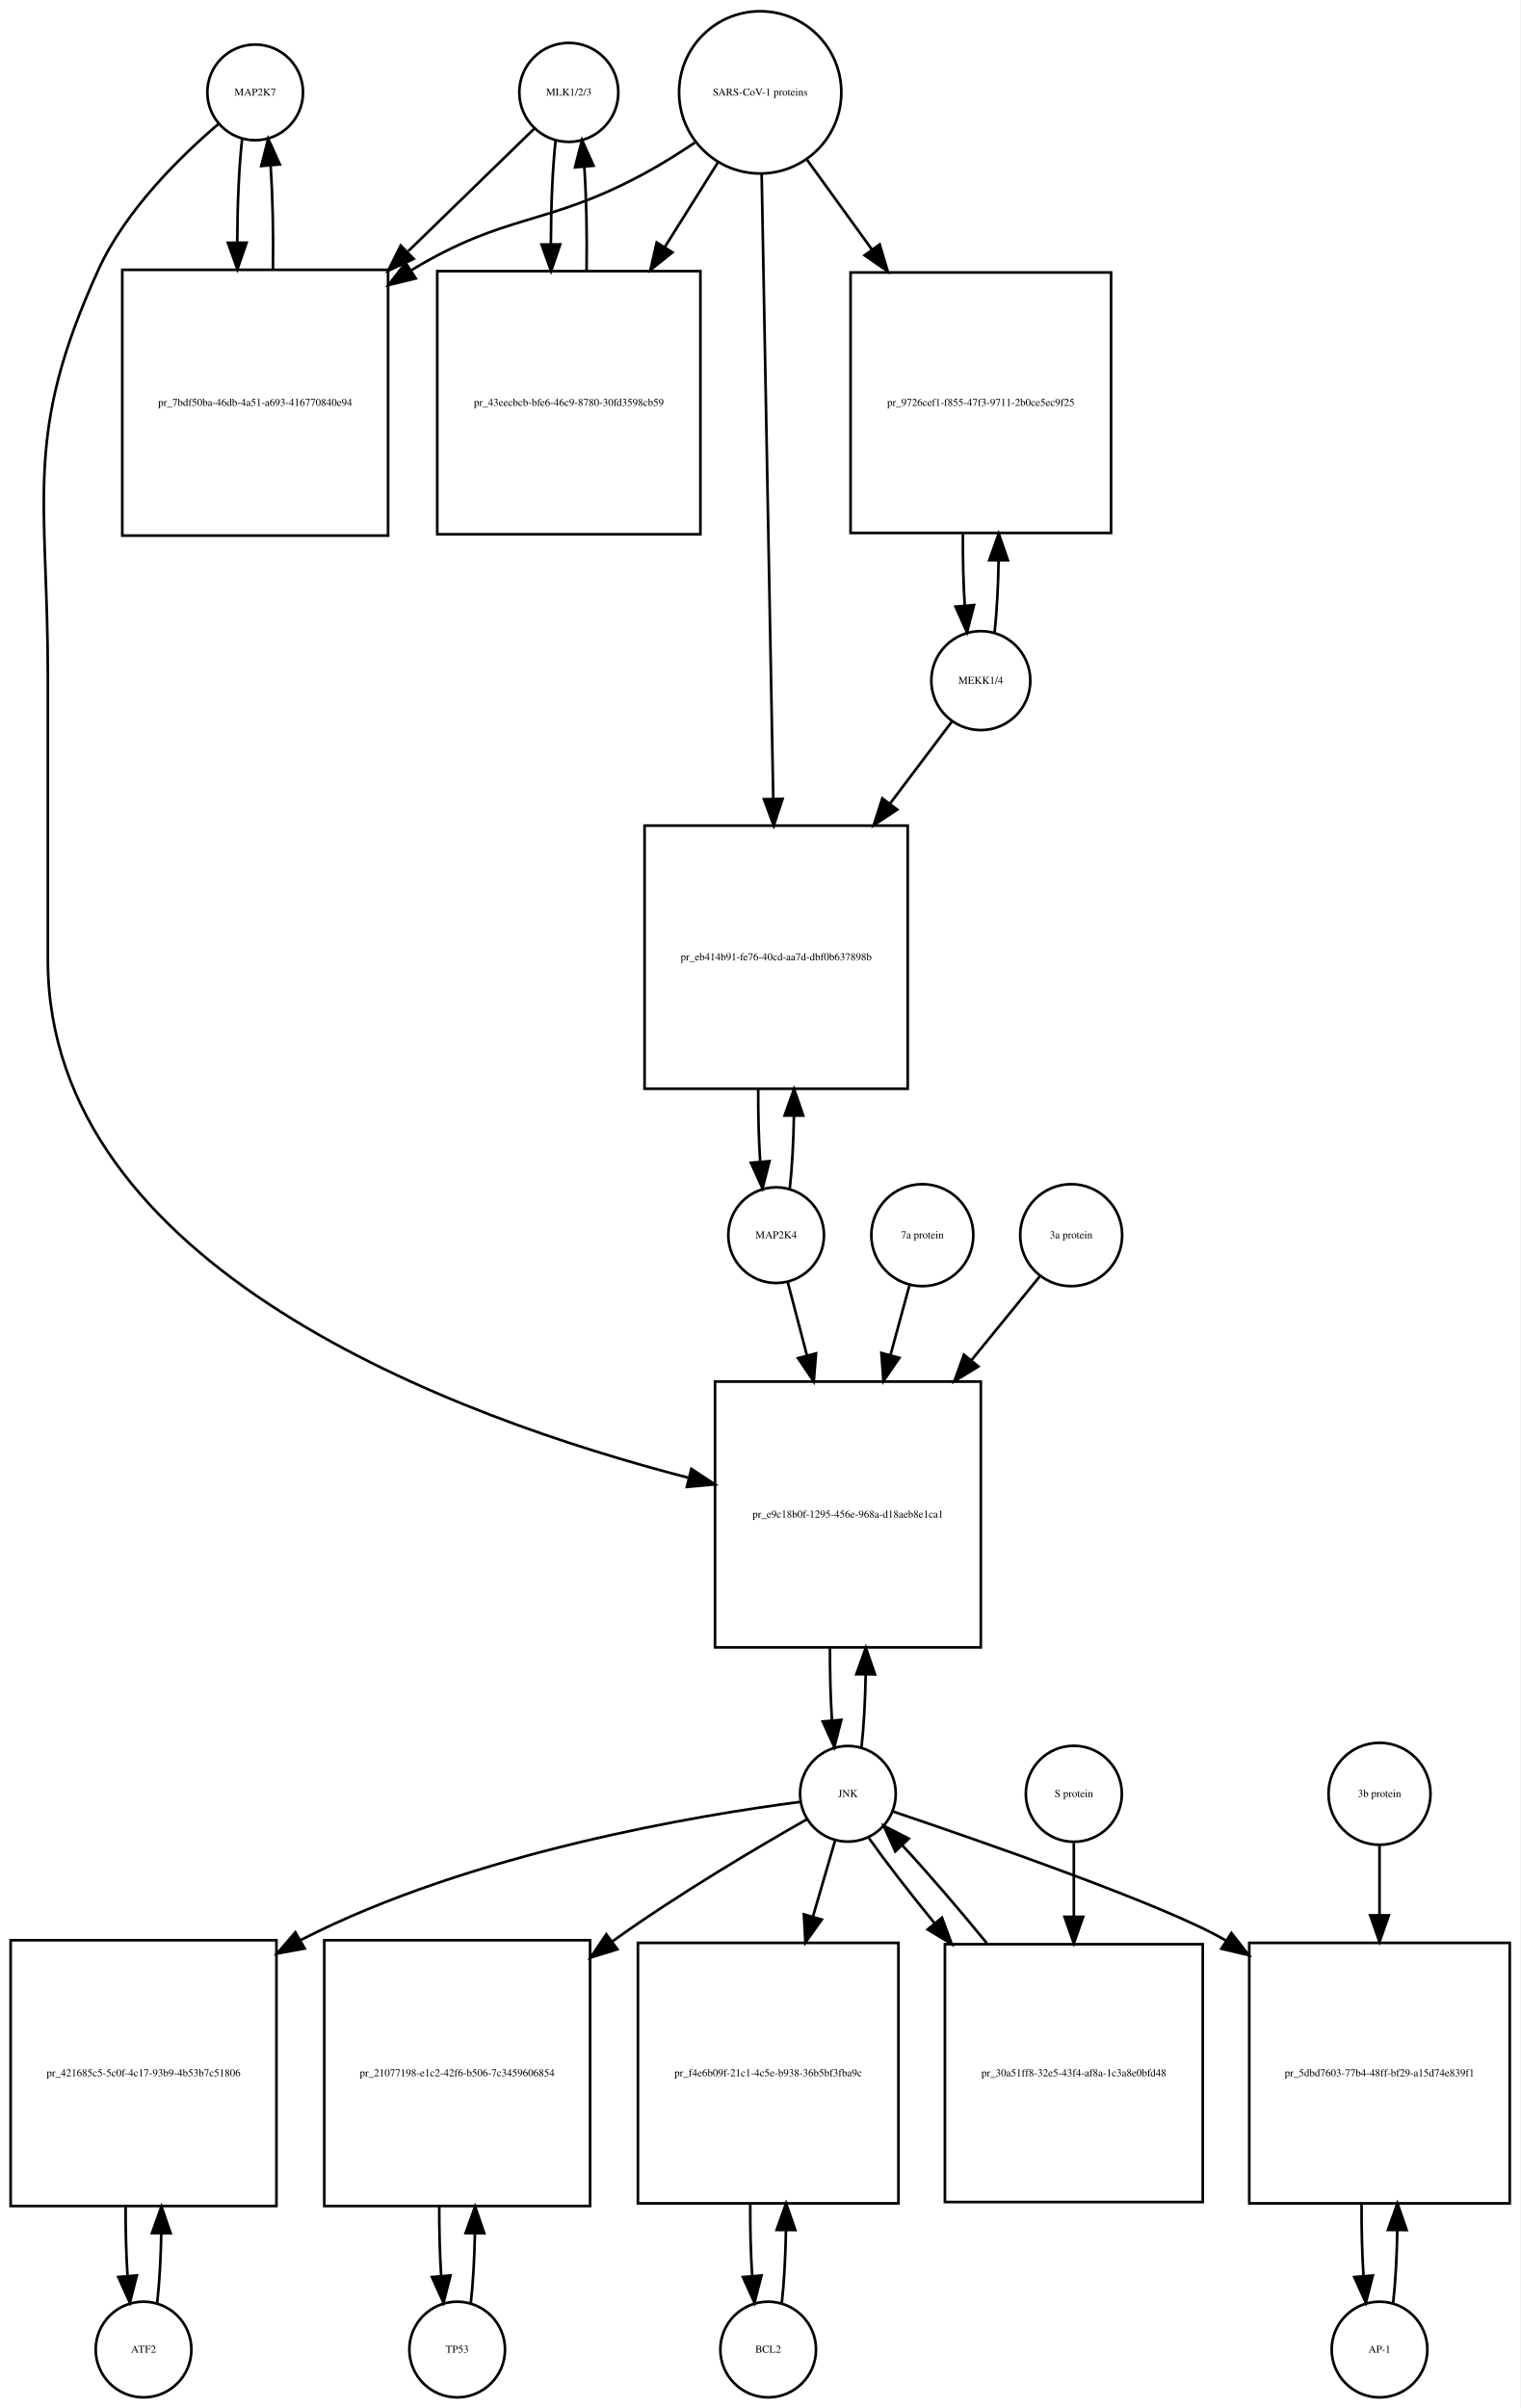
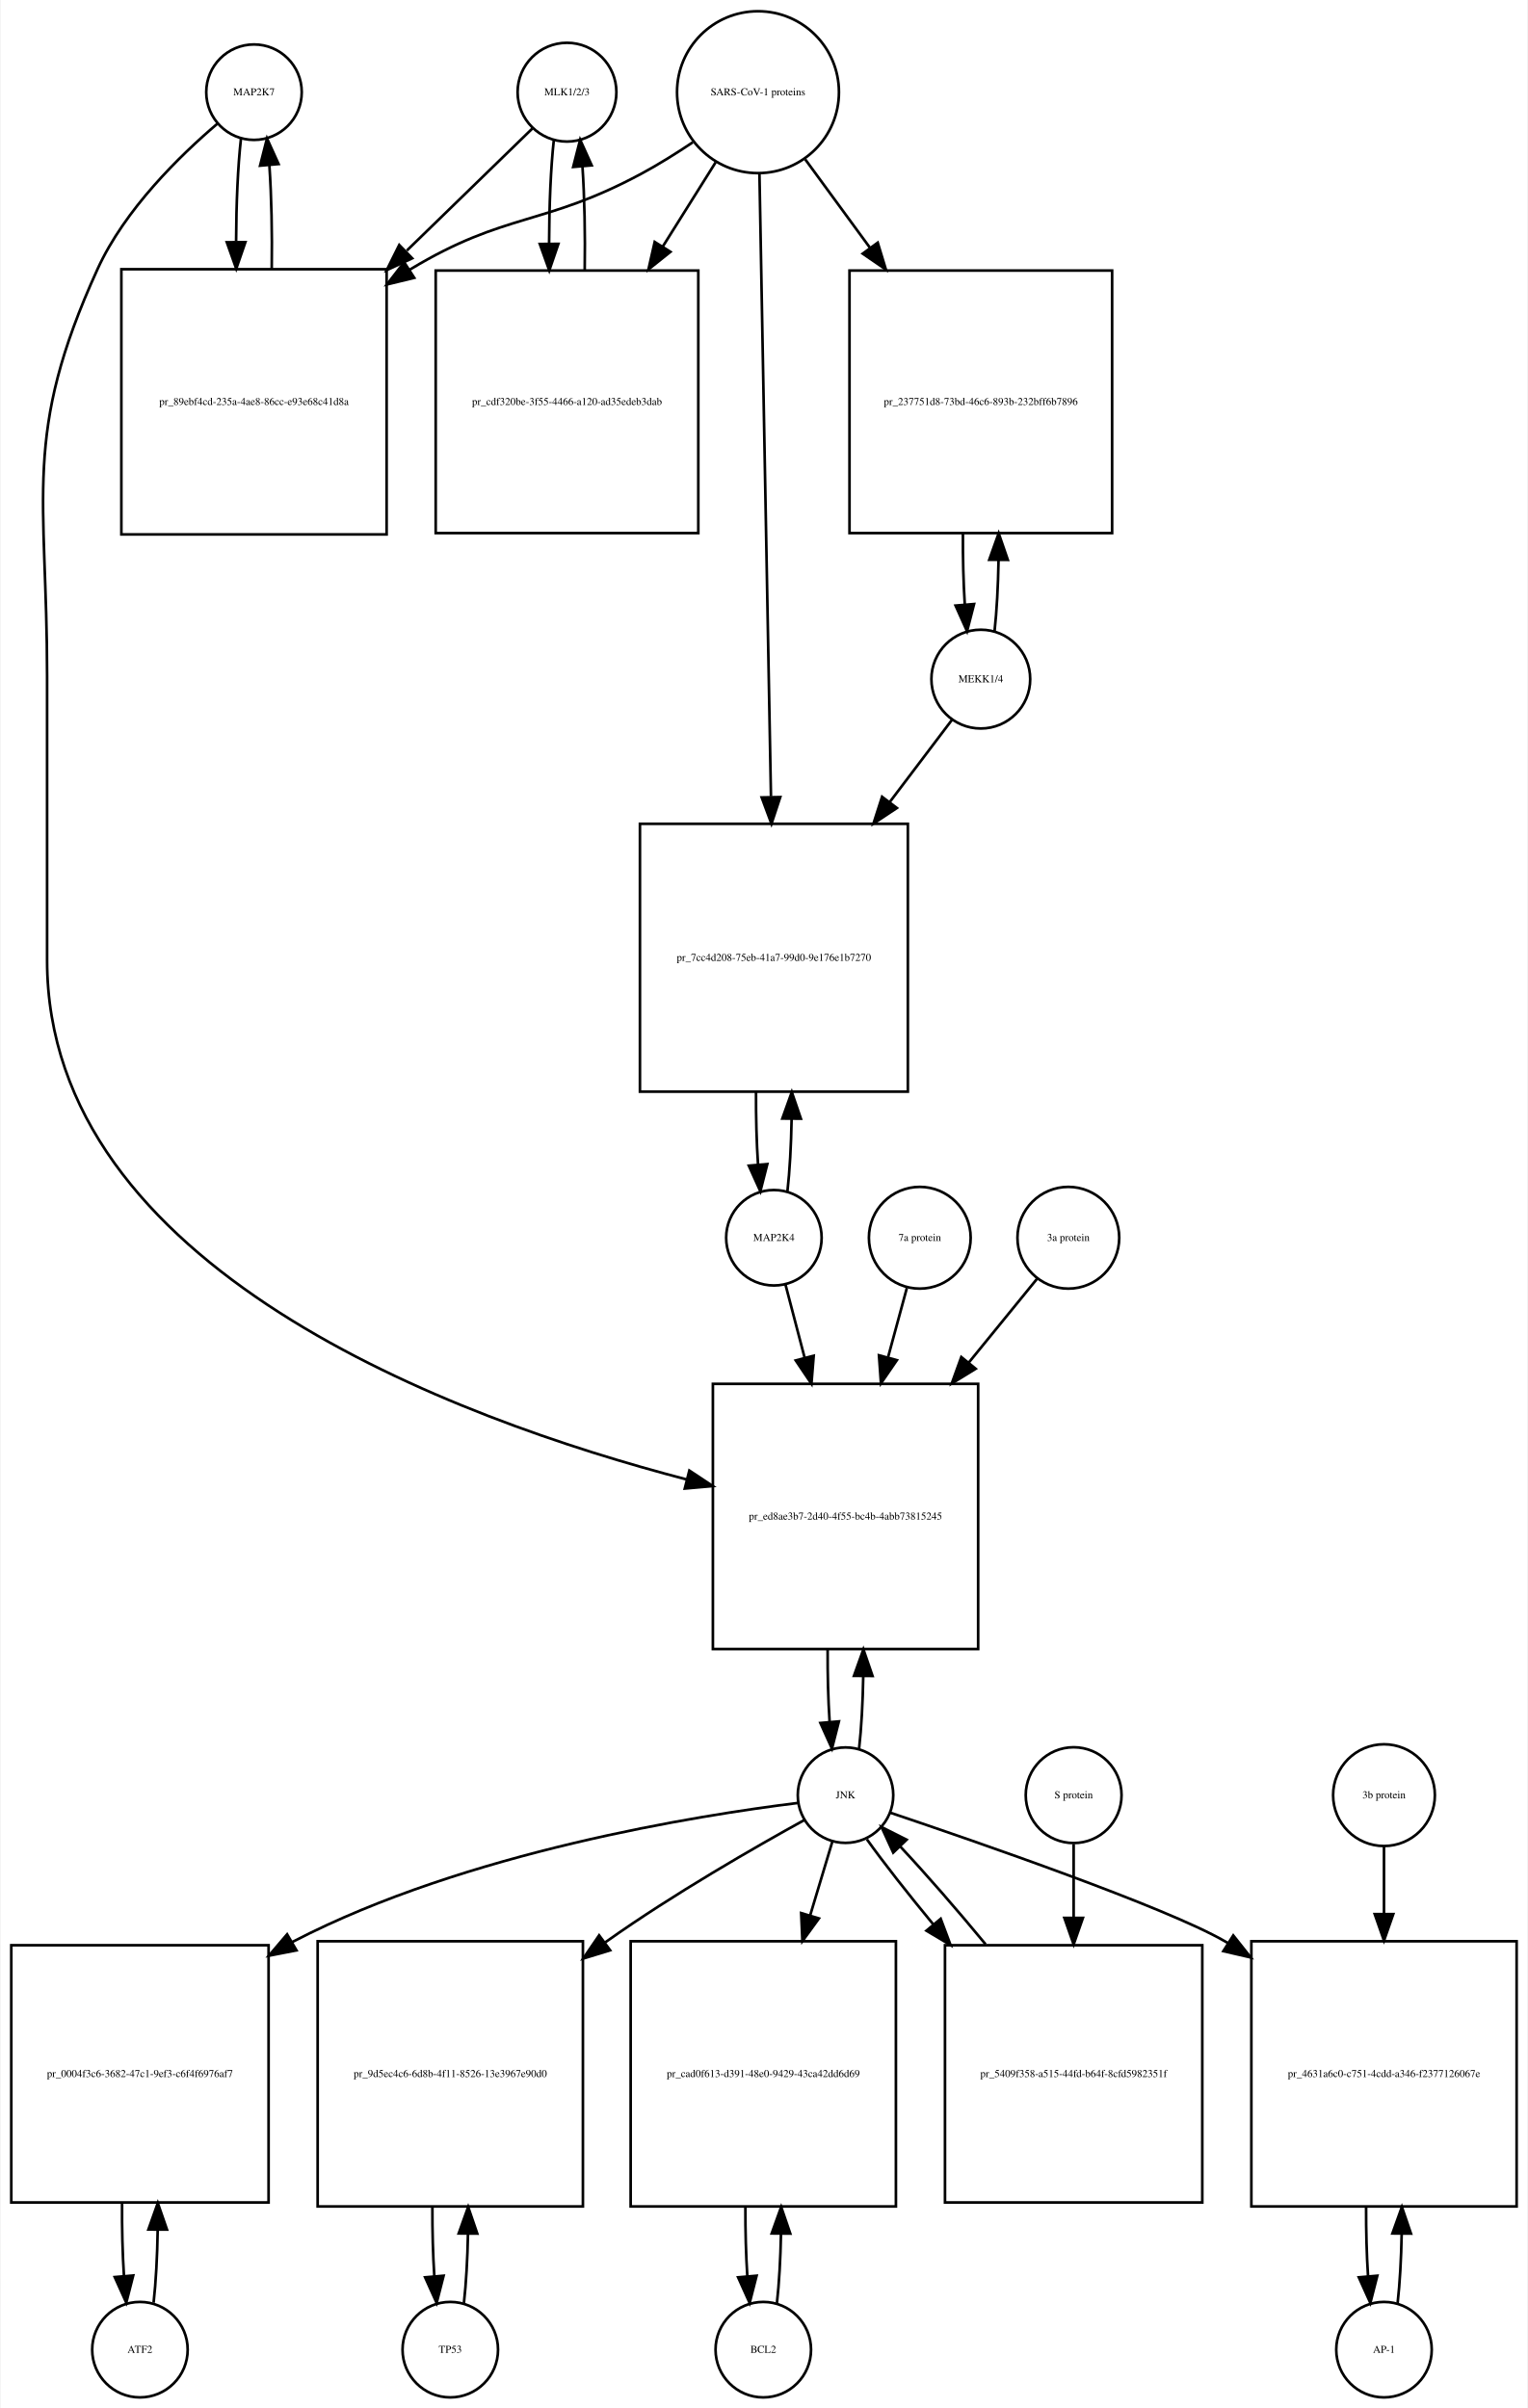
- <svg xmlns="http://www.w3.org/2000/svg" width="572pt" height="906pt" viewBox="0.00 0.00 572.00 906.01">
-   <g id="graph0" class="graph" transform="scale(1 1) rotate(0) translate(4 902.009)">
-     <polygon fill="white" stroke="none" points="-4,4 -4,-902.009 568,-902.009 568,4 -4,4" />
+ <svg xmlns="http://www.w3.org/2000/svg" width="576pt" height="908pt" viewBox="0.00 0.00 575.50 908.01">
+   <g id="graph0" class="graph" transform="scale(1 1) rotate(0) translate(4 904.009)">
+     <polygon fill="white" stroke="none" points="-4,4 -4,-904.009 571.5,-904.009 571.5,4 -4,4" />
    <g id="node1" class="node">
-       <ellipse fill="none" stroke="black" cx="92" cy="-867.25" rx="18" ry="18" />
-       <text text-anchor="middle" x="92" y="-866.05" font-family="Times,serif" font-size="4.00">MAP2K7</text>
+       <ellipse fill="none" stroke="black" cx="91.5" cy="-869.25" rx="18" ry="18" />
+       <text text-anchor="middle" x="91.5" y="-868.05" font-family="Times,serif" font-size="4.00">MAP2K7</text>
    </g>
    <g id="node2" class="node">
-       <polygon fill="none" stroke="black" points="142,-800.491 42,-800.491 42,-700.491 142,-700.491 142,-800.491" />
-       <text text-anchor="middle" x="92" y="-749.291" font-family="Times,serif" font-size="4.00">pr_7bdf50ba-46db-4a51-a693-416770840e94</text>
+       <polygon fill="none" stroke="black" points="141.5,-802.491 41.5,-802.491 41.5,-702.491 141.5,-702.491 141.5,-802.491" />
+       <text text-anchor="middle" x="91.5" y="-751.291" font-family="Times,serif" font-size="4.00">pr_89ebf4cd-235a-4ae8-86cc-e93e68c41d8a</text>
    </g>
    <g id="edge1" class="edge">
-       <path fill="none" stroke="black" d="M87.099,-849.808C85.926,-839.434 85.311,-825.336 85.254,-811.058" />
-       <polygon fill="black" stroke="black" points="88.756,-810.698 85.311,-800.679 81.756,-810.66 88.756,-810.698" />
+       <path fill="none" stroke="black" d="M86.599,-851.808C85.426,-841.434 84.811,-827.336 84.754,-813.058" />
+       <polygon fill="black" stroke="black" points="88.256,-812.698 84.811,-802.679 81.256,-812.66 88.256,-812.698" />
    </g>
    <g id="node20" class="node">
-       <polygon fill="none" stroke="black" points="365,-382.184 265,-382.184 265,-282.184 365,-282.184 365,-382.184" />
-       <text text-anchor="middle" x="315" y="-330.984" font-family="Times,serif" font-size="4.00">pr_e9c18b0f-1295-456e-968a-d18aeb8e1ca1</text>
+       <polygon fill="none" stroke="black" points="364.5,-382.184 264.5,-382.184 264.5,-282.184 364.5,-282.184 364.5,-382.184" />
+       <text text-anchor="middle" x="314.5" y="-330.984" font-family="Times,serif" font-size="4.00">pr_ed8ae3b7-2d40-4f55-bc4b-4abb73815245</text>
    </g>
    <g id="edge2" class="edge">
-       <path fill="none" stroke="black" d="M78.141,-855.31C64.187,-843.432 43.295,-823.105 33,-800.491 4.508,-737.901 14,-715.699 14,-646.929 14,-646.929 14,-646.929 14,-540.868 14,-424.868 167.322,-368.658 255.112,-345.981" />
-       <polygon fill="black" stroke="black" points="256.113,-349.339 264.958,-343.507 254.407,-342.55 256.113,-349.339" />
+       <path fill="none" stroke="black" d="M77.641,-857.31C63.687,-845.432 42.795,-825.105 32.5,-802.491 4.008,-739.901 13.5,-717.699 13.5,-648.929 13.5,-648.929 13.5,-648.929 13.5,-541.868 13.5,-425.688 166.822,-369.046 254.612,-346.136" />
+       <polygon fill="black" stroke="black" points="255.627,-349.489 264.458,-343.636 253.904,-342.705 255.627,-349.489" />
    </g>
    <g id="edge3" class="edge">
-       <path fill="none" stroke="black" d="M98.689,-800.679C98.89,-814.012 98.597,-827.948 97.808,-839.526" />
-       <polygon fill="black" stroke="black" points="94.293,-839.539 96.901,-849.808 101.266,-840.154 94.293,-839.539" />
+       <path fill="none" stroke="black" d="M98.189,-802.679C98.39,-816.012 98.097,-829.948 97.308,-841.526" />
+       <polygon fill="black" stroke="black" points="93.793,-841.539 96.401,-851.808 100.766,-842.154 93.793,-841.539" />
    </g>
    <g id="node3" class="node">
-       <ellipse fill="none" stroke="black" cx="210" cy="-867.25" rx="18.623" ry="18.623" />
-       <text text-anchor="middle" x="210" y="-866.05" font-family="Times,serif" font-size="4.00">MLK1/2/3</text>
+       <ellipse fill="none" stroke="black" cx="209.5" cy="-869.25" rx="18.623" ry="18.623" />
+       <text text-anchor="middle" x="209.5" y="-868.05" font-family="Times,serif" font-size="4.00">MLK1/2/3</text>
    </g>
    <g id="edge4" class="edge">
-       <path fill="none" stroke="black" d="M196.921,-853.53C185.265,-842.194 167.351,-824.772 149.605,-807.514" />
-       <polygon fill="black" stroke="black" points="151.638,-804.609 142.029,-800.146 146.758,-809.627 151.638,-804.609" />
+       <path fill="none" stroke="black" d="M196.421,-855.53C184.765,-844.194 166.851,-826.772 149.105,-809.514" />
+       <polygon fill="black" stroke="black" points="151.138,-806.609 141.529,-802.146 146.258,-811.627 151.138,-806.609" />
    </g>
    <g id="node5" class="node">
-       <polygon fill="none" stroke="black" points="259.5,-799.991 160.5,-799.991 160.5,-700.991 259.5,-700.991 259.5,-799.991" />
-       <text text-anchor="middle" x="210" y="-749.291" font-family="Times,serif" font-size="4.00">pr_43eecbcb-bfe6-46c9-8780-30fd3598cb59</text>
+       <polygon fill="none" stroke="black" points="259,-801.991 160,-801.991 160,-702.991 259,-702.991 259,-801.991" />
+       <text text-anchor="middle" x="209.5" y="-751.291" font-family="Times,serif" font-size="4.00">pr_cdf320be-3f55-4466-a120-ad35edeb3dab</text>
    </g>
    <g id="edge5" class="edge">
-       <path fill="none" stroke="black" d="M205.045,-849.317C203.889,-838.831 203.292,-824.679 203.252,-810.4" />
-       <polygon fill="black" stroke="black" points="206.754,-810.055 203.322,-800.031 199.755,-810.008 206.754,-810.055" />
+       <path fill="none" stroke="black" d="M204.545,-851.317C203.389,-840.831 202.792,-826.679 202.752,-812.4" />
+       <polygon fill="black" stroke="black" points="206.254,-812.055 202.822,-802.031 199.255,-812.008 206.254,-812.055" />
    </g>
    <g id="node4" class="node">
-       <ellipse fill="none" stroke="black" cx="282" cy="-867.25" rx="30.52" ry="30.52" />
-       <text text-anchor="middle" x="282" y="-866.05" font-family="Times,serif" font-size="4.00">SARS-CoV-1 proteins</text>
+       <ellipse fill="none" stroke="black" cx="281.5" cy="-869.25" rx="30.52" ry="30.52" />
+       <text text-anchor="middle" x="281.5" y="-868.05" font-family="Times,serif" font-size="4.00">SARS-CoV-1 proteins</text>
    </g>
    <g id="edge6" class="edge">
-       <path fill="none" stroke="black" d="M257.418,-848.348C251.231,-844.202 244.497,-839.986 238,-836.491 201.147,-816.667 186.834,-822.102 151,-800.491 150.907,-800.435 150.815,-800.379 150.722,-800.323" />
-       <polygon fill="black" stroke="black" points="152.415,-797.249 142.119,-794.747 148.608,-803.123 152.415,-797.249" />
+       <path fill="none" stroke="black" d="M256.918,-850.348C250.731,-846.202 243.997,-841.986 237.5,-838.491 200.647,-818.667 186.334,-824.102 150.5,-802.491 150.407,-802.435 150.315,-802.379 150.222,-802.323" />
+       <polygon fill="black" stroke="black" points="151.915,-799.249 141.619,-796.747 148.108,-805.123 151.915,-799.249" />
    </g>
    <g id="edge7" class="edge">
-       <path fill="none" stroke="black" d="M266.021,-840.781C260.078,-831.309 253.069,-820.137 246.056,-808.96" />
-       <polygon fill="black" stroke="black" points="248.99,-807.05 240.711,-800.44 243.061,-810.771 248.99,-807.05" />
+       <path fill="none" stroke="black" d="M265.521,-842.781C259.578,-833.309 252.569,-822.137 245.556,-810.96" />
+       <polygon fill="black" stroke="black" points="248.49,-809.05 240.211,-802.44 242.561,-812.771 248.49,-809.05" />
    </g>
    <g id="node17" class="node">
-       <polygon fill="none" stroke="black" points="414,-799.491 316,-799.491 316,-701.491 414,-701.491 414,-799.491" />
-       <text text-anchor="middle" x="365" y="-749.291" font-family="Times,serif" font-size="4.00">pr_9726cef1-f855-47f3-9711-2b0ce5ec9f25</text>
+       <polygon fill="none" stroke="black" points="415,-801.991 316,-801.991 316,-702.991 415,-702.991 415,-801.991" />
+       <text text-anchor="middle" x="365.5" y="-751.291" font-family="Times,serif" font-size="4.00">pr_237751d8-73bd-46c6-893b-232bff6b7896</text>
    </g>
    <g id="edge8" class="edge">
-       <path fill="none" stroke="black" d="M299.602,-841.912C306.794,-831.969 315.437,-820.018 324.049,-808.11" />
-       <polygon fill="black" stroke="black" points="326.964,-810.053 329.988,-799.899 321.292,-805.951 326.964,-810.053" />
+       <path fill="none" stroke="black" d="M299.314,-843.912C306.514,-834.076 315.152,-822.275 323.775,-810.495" />
+       <polygon fill="black" stroke="black" points="326.642,-812.503 329.724,-802.367 320.993,-808.369 326.642,-812.503" />
    </g>
    <g id="node19" class="node">
-       <polygon fill="none" stroke="black" points="337.5,-591.368 238.5,-591.368 238.5,-492.368 337.5,-492.368 337.5,-591.368" />
-       <text text-anchor="middle" x="288" y="-540.668" font-family="Times,serif" font-size="4.00">pr_eb414b91-fe76-40cd-aa7d-dbf0b637898b</text>
+       <polygon fill="none" stroke="black" points="338,-593.368 237,-593.368 237,-492.368 338,-492.368 338,-593.368" />
+       <text text-anchor="middle" x="287.5" y="-541.668" font-family="Times,serif" font-size="4.00">pr_7cc4d208-75eb-41a7-99d0-9e176e1b7270</text>
    </g>
    <g id="edge9" class="edge">
-       <path fill="none" stroke="black" d="M282.554,-836.406C283.542,-783.163 285.624,-670.901 286.909,-601.676" />
-       <polygon fill="black" stroke="black" points="290.414,-601.432 287.1,-591.369 283.415,-601.302 290.414,-601.432" />
+       <path fill="none" stroke="black" d="M282.054,-838.314C283.037,-785.13 285.107,-673.24 286.393,-603.733" />
+       <polygon fill="black" stroke="black" points="289.899,-603.44 286.584,-593.377 282.9,-603.31 289.899,-603.44" />
    </g>
    <g id="edge10" class="edge">
-       <path fill="none" stroke="black" d="M216.678,-800.031C216.898,-813.477 216.613,-827.586 215.823,-839.309" />
-       <polygon fill="black" stroke="black" points="212.332,-839.052 214.955,-849.317 219.306,-839.656 212.332,-839.052" />
+       <path fill="none" stroke="black" d="M216.178,-802.031C216.398,-815.477 216.113,-829.586 215.323,-841.309" />
+       <polygon fill="black" stroke="black" points="211.832,-841.052 214.455,-851.317 218.806,-841.656 211.832,-841.052" />
    </g>
    <g id="node6" class="node">
-       <ellipse fill="none" stroke="black" cx="50" cy="-18" rx="18" ry="18" />
-       <text text-anchor="middle" x="50" y="-16.8" font-family="Times,serif" font-size="4.00">ATF2</text>
+       <ellipse fill="none" stroke="black" cx="48.5" cy="-18" rx="18" ry="18" />
+       <text text-anchor="middle" x="48.5" y="-16.8" font-family="Times,serif" font-size="4.00">ATF2</text>
    </g>
    <g id="node7" class="node">
-       <polygon fill="none" stroke="black" points="100,-172 0,-172 0,-72 100,-72 100,-172" />
-       <text text-anchor="middle" x="50" y="-120.8" font-family="Times,serif" font-size="4.00">pr_421685c5-5c0f-4c17-93b9-4b53b7c51806</text>
+       <polygon fill="none" stroke="black" points="97,-170.5 7.10543e-15,-170.5 7.10543e-15,-73.5 97,-73.5 97,-170.5" />
+       <text text-anchor="middle" x="48.5" y="-120.8" font-family="Times,serif" font-size="4.00">pr_0004f3c6-3682-47c1-9ef3-c6f4f6976af7</text>
    </g>
    <g id="edge11" class="edge">
-       <path fill="none" stroke="black" d="M55.141,-35.615C55.975,-42.991 56.485,-52.162 56.671,-61.733" />
-       <polygon fill="black" stroke="black" points="53.171,-61.819 56.746,-71.793 60.171,-61.767 53.171,-61.819" />
+       <path fill="none" stroke="black" d="M53.651,-35.709C54.521,-43.44 55.036,-53.128 55.196,-63.176" />
+       <polygon fill="black" stroke="black" points="51.696,-63.3 55.237,-73.285 58.696,-63.271 51.696,-63.3" />
    </g>
    <g id="edge12" class="edge">
-       <path fill="none" stroke="black" d="M43.254,-71.793C43.217,-62.827 43.458,-53.786 43.978,-45.783" />
-       <polygon fill="black" stroke="black" points="47.482,-45.88 44.859,-35.615 40.509,-45.275 47.482,-45.88" />
+       <path fill="none" stroke="black" d="M41.763,-73.285C41.691,-63.806 41.931,-54.176 42.483,-45.71" />
+       <polygon fill="black" stroke="black" points="45.973,-45.974 43.349,-35.709 38.999,-45.37 45.973,-45.974" />
    </g>
    <g id="node8" class="node">
-       <ellipse fill="none" stroke="black" cx="315" cy="-227.092" rx="18" ry="18" />
-       <text text-anchor="middle" x="315" y="-225.892" font-family="Times,serif" font-size="4.00">JNK</text>
+       <ellipse fill="none" stroke="black" cx="314.5" cy="-227.092" rx="18" ry="18" />
+       <text text-anchor="middle" x="314.5" y="-225.892" font-family="Times,serif" font-size="4.00">JNK</text>
    </g>
    <g id="edge13" class="edge">
-       <path fill="none" stroke="black" d="M296.978,-224.032C259.966,-219.242 173.453,-205.14 109,-172 108.907,-171.952 108.815,-171.905 108.723,-171.857" />
-       <polygon fill="black" stroke="black" points="110.608,-168.903 100.191,-166.971 107.129,-174.978 110.608,-168.903" />
+       <path fill="none" stroke="black" d="M296.565,-224.149C259.311,-219.546 171.602,-205.724 106.5,-172 106.302,-171.898 106.105,-171.795 105.908,-171.691" />
+       <polygon fill="black" stroke="black" points="107.514,-168.575 97.114,-166.55 103.981,-174.618 107.514,-168.575" />
    </g>
    <g id="node10" class="node">
-       <polygon fill="none" stroke="black" points="218,-172 118,-172 118,-72 218,-72 218,-172" />
-       <text text-anchor="middle" x="168" y="-120.8" font-family="Times,serif" font-size="4.00">pr_21077198-e1c2-42f6-b506-7c3459606854</text>
+       <polygon fill="none" stroke="black" points="215.5,-172 115.5,-172 115.5,-72 215.5,-72 215.5,-172" />
+       <text text-anchor="middle" x="165.5" y="-120.8" font-family="Times,serif" font-size="4.00">pr_9d5ec4c6-6d8b-4f11-8526-13e3967e90d0</text>
    </g>
    <g id="edge14" class="edge">
-       <path fill="none" stroke="black" d="M299.633,-217.535C281.731,-207.366 251.483,-189.557 227,-172 226.817,-171.869 226.635,-171.738 226.452,-171.606" />
-       <polygon fill="black" stroke="black" points="228.273,-168.599 218.156,-165.451 224.101,-174.22 228.273,-168.599" />
+       <path fill="none" stroke="black" d="M299.087,-217.774C280.8,-207.691 249.626,-189.829 224.5,-172 224.317,-171.87 224.133,-171.74 223.95,-171.609" />
+       <polygon fill="black" stroke="black" points="225.76,-168.595 215.631,-165.486 221.61,-174.232 225.76,-168.595" />
    </g>
    <g id="node12" class="node">
-       <polygon fill="none" stroke="black" points="334,-171 236,-171 236,-73 334,-73 334,-171" />
-       <text text-anchor="middle" x="285" y="-120.8" font-family="Times,serif" font-size="4.00">pr_f4e6b09f-21c1-4c5e-b938-36b5bf3fba9c</text>
+       <polygon fill="none" stroke="black" points="333.5,-172 233.5,-172 233.5,-72 333.5,-72 333.5,-172" />
+       <text text-anchor="middle" x="283.5" y="-120.8" font-family="Times,serif" font-size="4.00">pr_cad0f613-d391-48e0-9429-43ca42dd6d69</text>
    </g>
    <g id="edge15" class="edge">
-       <path fill="none" stroke="black" d="M310.18,-209.528C307.847,-201.51 304.891,-191.354 301.832,-180.842" />
-       <polygon fill="black" stroke="black" points="305.164,-179.765 299.009,-171.141 298.443,-181.721 305.164,-179.765" />
+       <path fill="none" stroke="black" d="M309.519,-209.528C307.185,-201.765 304.247,-191.996 301.194,-181.842" />
+       <polygon fill="black" stroke="black" points="304.478,-180.609 298.247,-172.041 297.775,-182.625 304.478,-180.609" />
    </g>
    <g id="node14" class="node">
-       <polygon fill="none" stroke="black" points="564,-171 466,-171 466,-73 564,-73 564,-171" />
-       <text text-anchor="middle" x="515" y="-120.8" font-family="Times,serif" font-size="4.00">pr_5dbd7603-77b4-48ff-bf29-a15d74e839f1</text>
+       <polygon fill="none" stroke="black" points="567.5,-172 467.5,-172 467.5,-72 567.5,-72 567.5,-172" />
+       <text text-anchor="middle" x="517.5" y="-120.8" font-family="Times,serif" font-size="4.00">pr_4631a6c0-c751-4cdd-a346-f2377126067e</text>
    </g>
    <g id="edge16" class="edge">
-       <path fill="none" stroke="black" d="M331.822,-220.482C364.413,-209.485 434.9,-185.03 457,-172 457.092,-171.946 457.185,-171.891 457.277,-171.836" />
-       <polygon fill="black" stroke="black" points="459.284,-174.708 465.823,-166.371 455.512,-168.81 459.284,-174.708" />
+       <path fill="none" stroke="black" d="M331.422,-220.46C364.211,-209.421 435.14,-184.898 457.5,-172 457.908,-171.765 458.316,-171.527 458.723,-171.286" />
+       <polygon fill="black" stroke="black" points="460.675,-174.193 467.258,-165.892 456.935,-168.276 460.675,-174.193" />
    </g>
    <g id="edge17" class="edge">
-       <path fill="none" stroke="black" d="M320.113,-244.641C320.984,-252.309 321.507,-261.935 321.683,-271.957" />
-       <polygon fill="black" stroke="black" points="318.183,-272.074 321.743,-282.053 325.183,-272.032 318.183,-272.074" />
+       <path fill="none" stroke="black" d="M319.613,-244.641C320.484,-252.309 321.007,-261.935 321.183,-271.957" />
+       <polygon fill="black" stroke="black" points="317.683,-272.074 321.243,-282.053 324.683,-272.032 317.683,-272.074" />
    </g>
    <g id="node23" class="node">
-       <polygon fill="none" stroke="black" points="448.5,-170.5 351.5,-170.5 351.5,-73.5 448.5,-73.5 448.5,-170.5" />
-       <text text-anchor="middle" x="400" y="-120.8" font-family="Times,serif" font-size="4.00">pr_30a51ff8-32e5-43f4-af8a-1c3a8e0bfd48</text>
+       <polygon fill="none" stroke="black" points="449,-170.5 352,-170.5 352,-73.5 449,-73.5 449,-170.5" />
+       <text text-anchor="middle" x="400.5" y="-120.8" font-family="Times,serif" font-size="4.00">pr_5409f358-a515-44fd-b64f-8cfd5982351f</text>
    </g>
    <g id="edge18" class="edge">
-       <path fill="none" stroke="black" d="M322.9,-210.434C329.09,-201.655 338.027,-190.119 347.657,-178.317" />
-       <polygon fill="black" stroke="black" points="350.4,-180.492 354.063,-170.55 345,-176.038 350.4,-180.492" />
+       <path fill="none" stroke="black" d="M322.552,-210.434C328.827,-201.655 337.876,-190.119 347.62,-178.317" />
+       <polygon fill="black" stroke="black" points="350.382,-180.47 354.101,-170.55 345.007,-175.986 350.382,-180.47" />
    </g>
    <g id="node9" class="node">
-       <ellipse fill="none" stroke="black" cx="168" cy="-18" rx="18" ry="18" />
-       <text text-anchor="middle" x="168" y="-16.8" font-family="Times,serif" font-size="4.00">TP53</text>
+       <ellipse fill="none" stroke="black" cx="165.5" cy="-18" rx="18" ry="18" />
+       <text text-anchor="middle" x="165.5" y="-16.8" font-family="Times,serif" font-size="4.00">TP53</text>
    </g>
    <g id="edge19" class="edge">
-       <path fill="none" stroke="black" d="M173.141,-35.615C173.975,-42.991 174.485,-52.162 174.671,-61.733" />
-       <polygon fill="black" stroke="black" points="171.171,-61.819 174.746,-71.793 178.171,-61.767 171.171,-61.819" />
+       <path fill="none" stroke="black" d="M170.641,-35.615C171.475,-42.991 171.985,-52.162 172.171,-61.733" />
+       <polygon fill="black" stroke="black" points="168.671,-61.819 172.246,-71.793 175.671,-61.767 168.671,-61.819" />
    </g>
    <g id="edge20" class="edge">
-       <path fill="none" stroke="black" d="M161.254,-71.793C161.217,-62.827 161.458,-53.786 161.978,-45.783" />
-       <polygon fill="black" stroke="black" points="165.482,-45.88 162.859,-35.615 158.509,-45.275 165.482,-45.88" />
+       <path fill="none" stroke="black" d="M158.754,-71.793C158.717,-62.827 158.958,-53.786 159.478,-45.783" />
+       <polygon fill="black" stroke="black" points="162.982,-45.88 160.359,-35.615 156.009,-45.275 162.982,-45.88" />
    </g>
    <g id="node11" class="node">
-       <ellipse fill="none" stroke="black" cx="285" cy="-18" rx="18" ry="18" />
-       <text text-anchor="middle" x="285" y="-16.8" font-family="Times,serif" font-size="4.00">BCL2</text>
+       <ellipse fill="none" stroke="black" cx="283.5" cy="-18" rx="18" ry="18" />
+       <text text-anchor="middle" x="283.5" y="-16.8" font-family="Times,serif" font-size="4.00">BCL2</text>
    </g>
    <g id="edge21" class="edge">
-       <path fill="none" stroke="black" d="M290.139,-35.597C291.009,-43.28 291.526,-52.913 291.692,-62.917" />
-       <polygon fill="black" stroke="black" points="288.192,-63.004 291.74,-72.987 295.192,-62.97 288.192,-63.004" />
+       <path fill="none" stroke="black" d="M288.641,-35.615C289.475,-42.991 289.985,-52.162 290.171,-61.733" />
+       <polygon fill="black" stroke="black" points="286.671,-61.819 290.246,-71.793 293.671,-61.767 286.671,-61.819" />
    </g>
    <g id="edge22" class="edge">
-       <path fill="none" stroke="black" d="M278.26,-72.987C278.196,-63.646 278.434,-54.17 278.975,-45.82" />
-       <polygon fill="black" stroke="black" points="282.485,-45.862 279.861,-35.597 275.511,-45.258 282.485,-45.862" />
+       <path fill="none" stroke="black" d="M276.754,-71.793C276.717,-62.827 276.958,-53.786 277.478,-45.783" />
+       <polygon fill="black" stroke="black" points="280.982,-45.88 278.359,-35.615 274.009,-45.275 280.982,-45.88" />
    </g>
    <g id="node13" class="node">
-       <ellipse fill="none" stroke="black" cx="515" cy="-18" rx="18" ry="18" />
-       <text text-anchor="middle" x="515" y="-16.8" font-family="Times,serif" font-size="4.00">AP-1</text>
+       <ellipse fill="none" stroke="black" cx="517.5" cy="-18" rx="18" ry="18" />
+       <text text-anchor="middle" x="517.5" y="-16.8" font-family="Times,serif" font-size="4.00">AP-1</text>
    </g>
    <g id="edge23" class="edge">
-       <path fill="none" stroke="black" d="M520.139,-35.597C521.009,-43.28 521.526,-52.913 521.692,-62.917" />
-       <polygon fill="black" stroke="black" points="518.192,-63.004 521.74,-72.987 525.192,-62.97 518.192,-63.004" />
+       <path fill="none" stroke="black" d="M522.641,-35.615C523.475,-42.991 523.985,-52.162 524.171,-61.733" />
+       <polygon fill="black" stroke="black" points="520.671,-61.819 524.246,-71.793 527.671,-61.767 520.671,-61.819" />
    </g>
    <g id="edge24" class="edge">
-       <path fill="none" stroke="black" d="M508.26,-72.987C508.196,-63.646 508.434,-54.17 508.975,-45.82" />
-       <polygon fill="black" stroke="black" points="512.485,-45.862 509.861,-35.597 505.511,-45.258 512.485,-45.862" />
+       <path fill="none" stroke="black" d="M510.754,-71.793C510.717,-62.827 510.958,-53.786 511.478,-45.783" />
+       <polygon fill="black" stroke="black" points="514.982,-45.88 512.359,-35.615 508.009,-45.275 514.982,-45.88" />
    </g>
    <g id="node15" class="node">
-       <ellipse fill="none" stroke="black" cx="515" cy="-227.092" rx="19.184" ry="19.184" />
-       <text text-anchor="middle" x="515" y="-225.892" font-family="Times,serif" font-size="4.00">3b protein</text>
+       <ellipse fill="none" stroke="black" cx="517.5" cy="-227.092" rx="19.184" ry="19.184" />
+       <text text-anchor="middle" x="517.5" y="-225.892" font-family="Times,serif" font-size="4.00">3b protein</text>
    </g>
    <g id="edge25" class="edge">
-       <path fill="none" stroke="black" d="M515,-207.661C515,-200.176 515,-191.074 515,-181.65" />
-       <polygon fill="black" stroke="black" points="518.5,-181.358 515,-171.358 511.5,-181.358 518.5,-181.358" />
+       <path fill="none" stroke="black" d="M517.5,-207.661C517.5,-200.346 517.5,-191.487 517.5,-182.292" />
+       <polygon fill="black" stroke="black" points="521,-182.239 517.5,-172.239 514,-182.239 521,-182.239" />
    </g>
    <g id="node16" class="node">
-       <ellipse fill="none" stroke="black" cx="365" cy="-645.929" rx="18.623" ry="18.623" />
-       <text text-anchor="middle" x="365" y="-644.729" font-family="Times,serif" font-size="4.00">MEKK1/4</text>
+       <ellipse fill="none" stroke="black" cx="365.5" cy="-647.929" rx="18.623" ry="18.623" />
+       <text text-anchor="middle" x="365.5" y="-646.729" font-family="Times,serif" font-size="4.00">MEKK1/4</text>
    </g>
    <g id="edge26" class="edge">
-       <path fill="none" stroke="black" d="M370.192,-664.096C371.025,-671.7 371.525,-681.136 371.689,-690.934" />
-       <polygon fill="black" stroke="black" points="368.191,-691.23 371.74,-701.213 375.19,-691.196 368.191,-691.23" />
+       <path fill="none" stroke="black" d="M370.679,-665.98C371.513,-673.537 372.015,-682.92 372.185,-692.674" />
+       <polygon fill="black" stroke="black" points="368.686,-692.933 372.242,-702.913 375.686,-692.894 368.686,-692.933" />
    </g>
    <g id="edge27" class="edge">
-       <path fill="none" stroke="black" d="M354.293,-630.738C347.981,-622.371 339.535,-611.176 330.79,-599.584" />
-       <polygon fill="black" stroke="black" points="333.527,-597.401 324.71,-591.526 327.939,-601.617 333.527,-597.401" />
+       <path fill="none" stroke="black" d="M354.654,-632.599C348.328,-624.24 339.886,-613.085 331.128,-601.513" />
+       <polygon fill="black" stroke="black" points="333.862,-599.326 325.036,-593.464 328.28,-603.55 333.862,-599.326" />
    </g>
    <g id="edge28" class="edge">
-       <path fill="none" stroke="black" d="M358.26,-701.213C358.197,-691.965 358.427,-682.586 358.951,-674.285" />
-       <polygon fill="black" stroke="black" points="362.457,-674.354 359.808,-664.096 355.482,-673.767 362.457,-674.354" />
+       <path fill="none" stroke="black" d="M358.758,-702.913C358.701,-693.697 358.936,-684.364 359.462,-676.11" />
+       <polygon fill="black" stroke="black" points="362.963,-676.24 360.321,-665.98 355.988,-675.649 362.963,-676.24" />
    </g>
    <g id="node18" class="node">
-       <ellipse fill="none" stroke="black" cx="288" cy="-437.276" rx="18" ry="18" />
-       <text text-anchor="middle" x="288" y="-436.076" font-family="Times,serif" font-size="4.00">MAP2K4</text>
+       <ellipse fill="none" stroke="black" cx="287.5" cy="-437.276" rx="18" ry="18" />
+       <text text-anchor="middle" x="287.5" y="-436.076" font-family="Times,serif" font-size="4.00">MAP2K4</text>
    </g>
    <g id="edge29" class="edge">
-       <path fill="none" stroke="black" d="M293.126,-454.857C293.996,-462.536 294.517,-472.17 294.687,-482.188" />
-       <polygon fill="black" stroke="black" points="291.188,-482.295 294.742,-492.276 298.188,-482.257 291.188,-482.295" />
+       <path fill="none" stroke="black" d="M292.6,-454.792C293.471,-462.449 293.997,-472.066 294.178,-482.091" />
+       <polygon fill="black" stroke="black" points="290.679,-482.219 294.245,-492.196 297.679,-482.173 290.679,-482.219" />
    </g>
    <g id="edge30" class="edge">
-       <path fill="none" stroke="black" d="M292.338,-419.712C294.371,-411.948 296.93,-402.18 299.589,-392.025" />
-       <polygon fill="black" stroke="black" points="303.008,-392.785 302.156,-382.225 296.237,-391.012 303.008,-392.785" />
+       <path fill="none" stroke="black" d="M291.838,-419.712C293.871,-411.948 296.43,-402.18 299.089,-392.025" />
+       <polygon fill="black" stroke="black" points="302.508,-392.785 301.656,-382.225 295.737,-391.012 302.508,-392.785" />
    </g>
    <g id="edge31" class="edge">
-       <path fill="none" stroke="black" d="M281.258,-492.276C281.201,-482.913 281.443,-473.43 281.987,-465.078" />
-       <polygon fill="black" stroke="black" points="285.496,-465.122 282.874,-454.857 278.522,-464.517 285.496,-465.122" />
+       <path fill="none" stroke="black" d="M280.755,-492.196C280.71,-482.808 280.962,-473.328 281.509,-464.99" />
+       <polygon fill="black" stroke="black" points="285.017,-465.059 282.4,-454.792 278.043,-464.45 285.017,-465.059" />
    </g>
    <g id="edge32" class="edge">
-       <path fill="none" stroke="black" d="M308.257,-282.053C308.205,-272.678 308.452,-263.196 308.998,-254.851" />
-       <polygon fill="black" stroke="black" points="312.506,-254.907 309.887,-244.641 305.533,-254.3 312.506,-254.907" />
+       <path fill="none" stroke="black" d="M307.757,-282.053C307.705,-272.678 307.952,-263.196 308.498,-254.851" />
+       <polygon fill="black" stroke="black" points="312.006,-254.907 309.387,-244.641 305.033,-254.3 312.006,-254.907" />
    </g>
    <g id="node21" class="node">
-       <ellipse fill="none" stroke="black" cx="343" cy="-437.276" rx="19.184" ry="19.184" />
-       <text text-anchor="middle" x="343" y="-436.076" font-family="Times,serif" font-size="4.00">7a protein</text>
+       <ellipse fill="none" stroke="black" cx="342.5" cy="-437.276" rx="19.184" ry="19.184" />
+       <text text-anchor="middle" x="342.5" y="-436.076" font-family="Times,serif" font-size="4.00">7a protein</text>
    </g>
    <g id="edge33" class="edge">
-       <path fill="none" stroke="black" d="M338.123,-418.318C336.099,-410.868 333.626,-401.761 331.057,-392.305" />
-       <polygon fill="black" stroke="black" points="334.361,-391.113 328.362,-382.38 327.605,-392.948 334.361,-391.113" />
+       <path fill="none" stroke="black" d="M337.623,-418.318C335.599,-410.868 333.126,-401.761 330.557,-392.305" />
+       <polygon fill="black" stroke="black" points="333.861,-391.113 327.862,-382.38 327.105,-392.948 333.861,-391.113" />
    </g>
    <g id="node22" class="node">
-       <ellipse fill="none" stroke="black" cx="399" cy="-437.276" rx="19.184" ry="19.184" />
-       <text text-anchor="middle" x="399" y="-436.076" font-family="Times,serif" font-size="4.00">3a protein</text>
+       <ellipse fill="none" stroke="black" cx="398.5" cy="-437.276" rx="19.184" ry="19.184" />
+       <text text-anchor="middle" x="398.5" y="-436.076" font-family="Times,serif" font-size="4.00">3a protein</text>
    </g>
    <g id="edge34" class="edge">
-       <path fill="none" stroke="black" d="M387.32,-421.941C380.368,-413.409 371.043,-401.964 361.404,-390.135" />
-       <polygon fill="black" stroke="black" points="364.077,-387.875 355.047,-382.333 358.651,-392.296 364.077,-387.875" />
+       <path fill="none" stroke="black" d="M386.82,-421.941C379.868,-413.409 370.543,-401.964 360.904,-390.135" />
+       <polygon fill="black" stroke="black" points="363.577,-387.875 354.547,-382.333 358.151,-392.296 363.577,-387.875" />
    </g>
    <g id="edge35" class="edge">
-       <path fill="none" stroke="black" d="M367.26,-170.877C356.535,-184.017 344.959,-197.477 335.368,-207.817" />
-       <polygon fill="black" stroke="black" points="332.831,-205.405 328.467,-215.059 337.899,-210.234 332.831,-205.405" />
+       <path fill="none" stroke="black" d="M367.295,-170.877C356.443,-184.017 344.737,-197.477 335.045,-207.817" />
+       <polygon fill="black" stroke="black" points="332.487,-205.427 328.074,-215.059 337.53,-210.282 332.487,-205.427" />
    </g>
    <g id="node24" class="node">
-       <ellipse fill="none" stroke="black" cx="400" cy="-227.092" rx="18.062" ry="18.062" />
-       <text text-anchor="middle" x="400" y="-225.892" font-family="Times,serif" font-size="4.00">S protein</text>
+       <ellipse fill="none" stroke="black" cx="400.5" cy="-227.092" rx="18.062" ry="18.062" />
+       <text text-anchor="middle" x="400.5" y="-225.892" font-family="Times,serif" font-size="4.00">S protein</text>
    </g>
    <g id="edge36" class="edge">
-       <path fill="none" stroke="black" d="M400,-208.604C400,-200.762 400,-191.018 400,-180.942" />
-       <polygon fill="black" stroke="black" points="403.5,-180.814 400,-170.814 396.5,-180.814 403.5,-180.814" />
+       <path fill="none" stroke="black" d="M400.5,-208.604C400.5,-200.762 400.5,-191.018 400.5,-180.942" />
+       <polygon fill="black" stroke="black" points="404,-180.814 400.5,-170.814 397,-180.814 404,-180.814" />
    </g>
  </g>
</svg>
